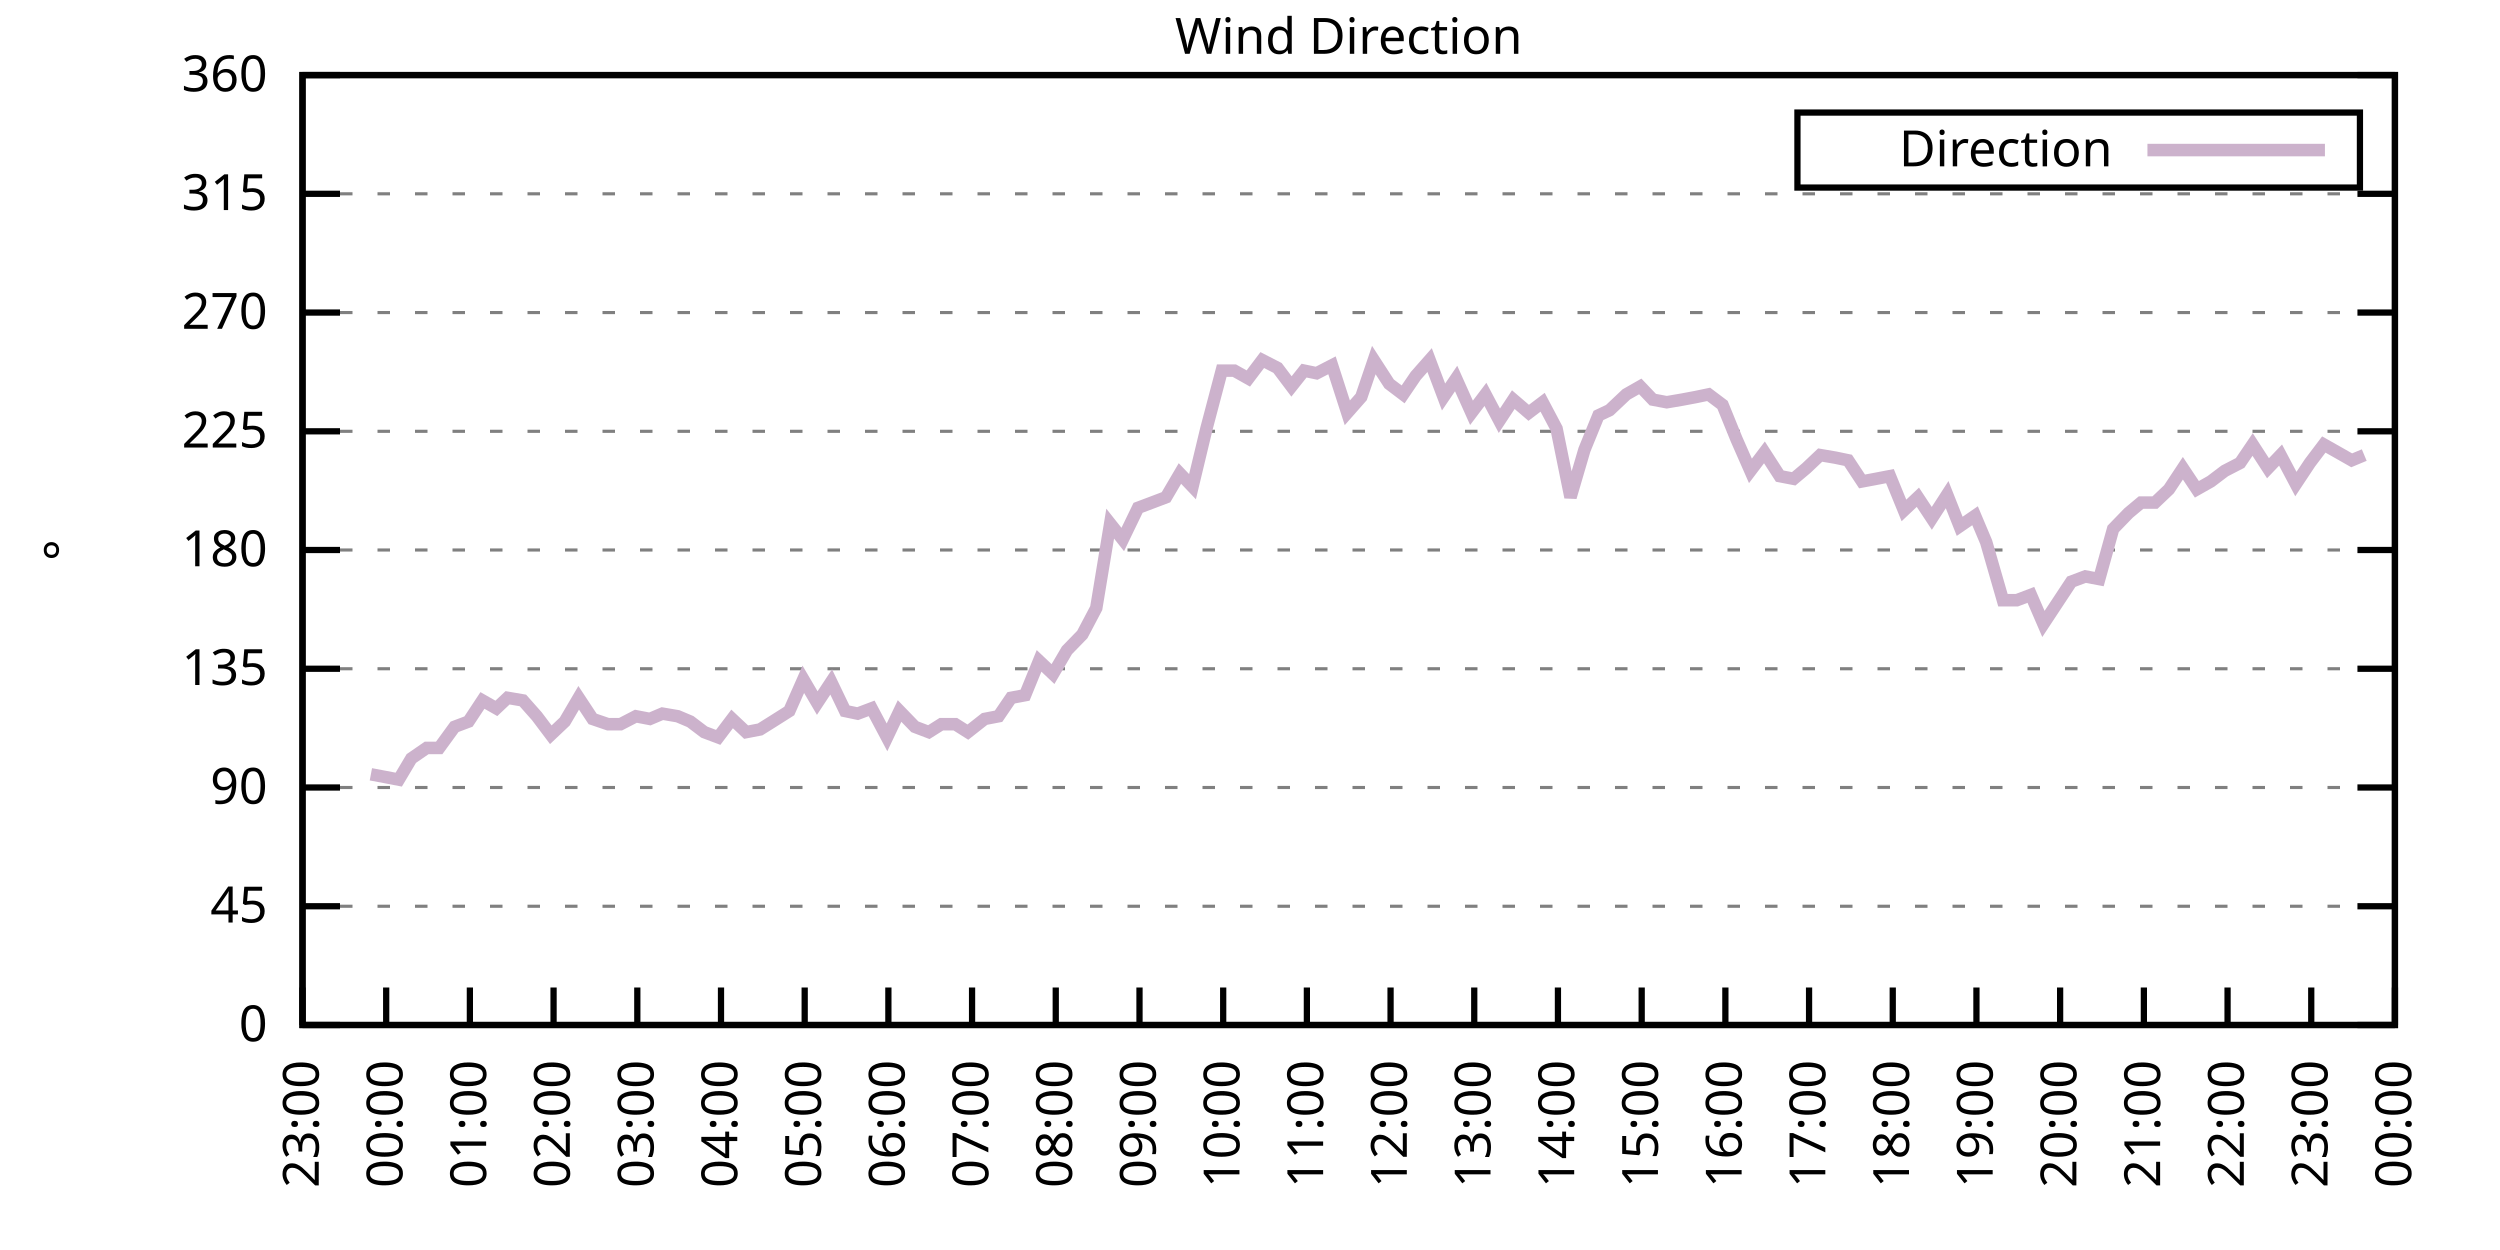
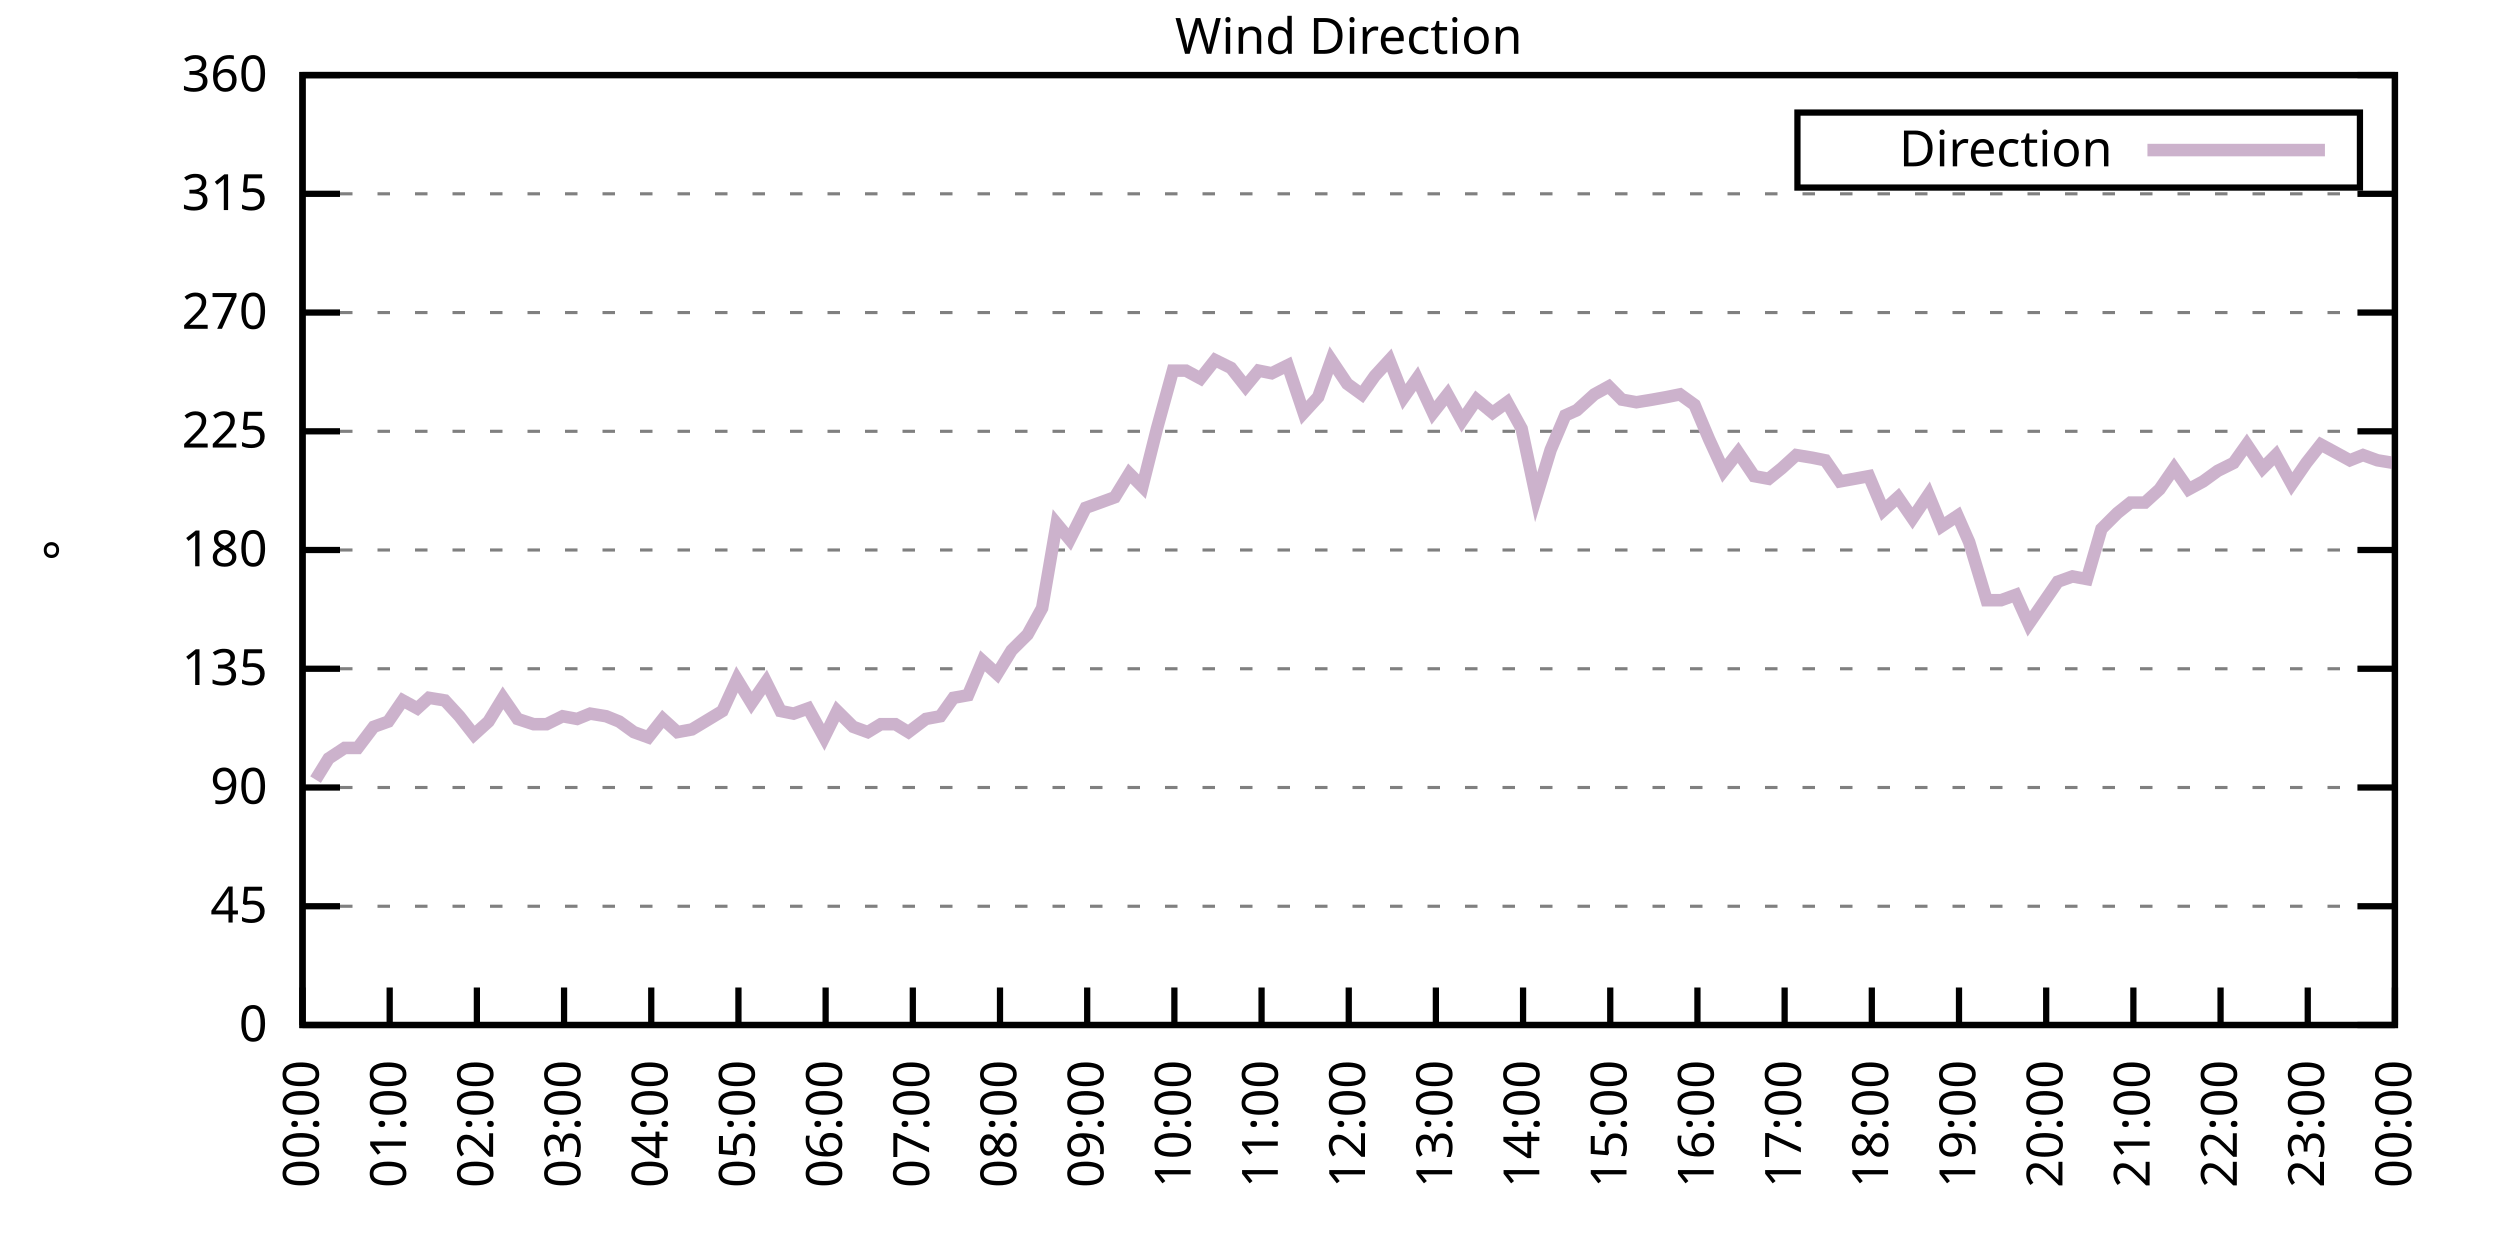
<svg xmlns="http://www.w3.org/2000/svg" xmlns:xlink="http://www.w3.org/1999/xlink" width="400" height="200" viewBox="0 0 400 200">
  <g id="gnuplot_canvas">
    <rect x="0" y="0" width="400" height="200" fill="none" />
    <defs>
      <circle id="gpDot" r="0.5" stroke-width="0.5" stroke="currentColor" />
      <path id="gpPt0" stroke-width="0.333" stroke="currentColor" d="M-1,0 h2 M0,-1 v2" />
      <path id="gpPt1" stroke-width="0.333" stroke="currentColor" d="M-1,-1 L1,1 M1,-1 L-1,1" />
      <path id="gpPt2" stroke-width="0.333" stroke="currentColor" d="M-1,0 L1,0 M0,-1 L0,1 M-1,-1 L1,1 M-1,1 L1,-1" />
      <rect id="gpPt3" stroke-width="0.333" stroke="currentColor" x="-1" y="-1" width="2" height="2" />
      <rect id="gpPt4" stroke-width="0.333" stroke="currentColor" fill="currentColor" x="-1" y="-1" width="2" height="2" />
      <circle id="gpPt5" stroke-width="0.333" stroke="currentColor" cx="0" cy="0" r="1" />
      <use xlink:href="#gpPt5" id="gpPt6" fill="currentColor" stroke="none" />
      <path id="gpPt7" stroke-width="0.333" stroke="currentColor" d="M0,-1.33 L-1.33,0.67 L1.33,0.67 z" />
      <use xlink:href="#gpPt7" id="gpPt8" fill="currentColor" stroke="none" />
      <use xlink:href="#gpPt7" id="gpPt9" stroke="currentColor" transform="rotate(180)" />
      <use xlink:href="#gpPt9" id="gpPt10" fill="currentColor" stroke="none" />
      <use xlink:href="#gpPt3" id="gpPt11" stroke="currentColor" transform="rotate(45)" />
      <use xlink:href="#gpPt11" id="gpPt12" fill="currentColor" stroke="none" />
      <path id="gpPt13" stroke-width="0.333" stroke="currentColor" d="M0,1.330 L1.265,0.411 L0.782,-1.067 L-0.782,-1.076 L-1.265,0.411 z" />
      <use xlink:href="#gpPt13" id="gpPt14" fill="currentColor" stroke="none" />
      <filter id="textbox" filterUnits="objectBoundingBox" x="0" y="0" height="1" width="1">
        <feFlood flood-color="white" flood-opacity="1" result="bgnd" />
        <feComposite in="SourceGraphic" in2="bgnd" operator="atop" />
      </filter>
      <filter id="greybox" filterUnits="objectBoundingBox" x="0" y="0" height="1" width="1">
        <feFlood flood-color="lightgrey" flood-opacity="1" result="grey" />
        <feComposite in="SourceGraphic" in2="grey" operator="atop" />
      </filter>
    </defs>
    <g fill="none" color="white" stroke="currentColor" stroke-width="1.00" stroke-linecap="butt" stroke-linejoin="miter">
</g>
    <g fill="none" color="black" stroke="currentColor" stroke-width="1.00" stroke-linecap="butt" stroke-linejoin="miter">
      <g stroke="none" shape-rendering="crispEdges">
        <polygon fill="rgb(255, 255, 255)" points="48.40,164.00 383.18,164.00 383.18,12.02 48.40,12.02 " />
      </g>
    </g>
    <g fill="none" color="black" stroke="currentColor" stroke-width="1.00" stroke-linecap="butt" stroke-linejoin="miter">
</g>
    <g fill="none" color="black" stroke="black" stroke-width="0.50" stroke-linecap="butt" stroke-linejoin="miter">
</g>
    <g fill="none" color="gray" stroke="currentColor" stroke-width="0.50" stroke-linecap="butt" stroke-linejoin="miter">
      <path stroke="gray" stroke-dasharray="2,4" class="gridline" d="M48.40,164.00 L383.19,164.00  " />
    </g>
    <g fill="none" color="gray" stroke="gray" stroke-width="1.00" stroke-linecap="butt" stroke-linejoin="miter">
</g>
    <g fill="none" color="black" stroke="currentColor" stroke-width="1.00" stroke-linecap="butt" stroke-linejoin="miter">
      <path stroke="black" d="M48.40,164.00 L54.40,164.00 M383.19,164.00 L377.19,164.00  " />
      <g transform="translate(42.80,166.60)" stroke="none" fill="black" font-family="Sans" font-size="8.00" text-anchor="end">
        <text>
          <tspan font-family="Sans"> 0</tspan>
        </text>
      </g>
    </g>
    <g fill="none" color="black" stroke="currentColor" stroke-width="1.00" stroke-linecap="butt" stroke-linejoin="miter">
</g>
    <g fill="none" color="black" stroke="black" stroke-width="0.50" stroke-linecap="butt" stroke-linejoin="miter">
</g>
    <g fill="none" color="gray" stroke="currentColor" stroke-width="0.50" stroke-linecap="butt" stroke-linejoin="miter">
      <path stroke="gray" stroke-dasharray="2,4" class="gridline" d="M48.40,145.00 L383.19,145.00  " />
    </g>
    <g fill="none" color="gray" stroke="gray" stroke-width="1.00" stroke-linecap="butt" stroke-linejoin="miter">
</g>
    <g fill="none" color="black" stroke="currentColor" stroke-width="1.00" stroke-linecap="butt" stroke-linejoin="miter">
      <path stroke="black" d="M48.40,145.00 L54.40,145.00 M383.19,145.00 L377.19,145.00  " />
      <g transform="translate(42.80,147.60)" stroke="none" fill="black" font-family="Sans" font-size="8.00" text-anchor="end">
        <text>
          <tspan font-family="Sans"> 45</tspan>
        </text>
      </g>
    </g>
    <g fill="none" color="black" stroke="currentColor" stroke-width="1.00" stroke-linecap="butt" stroke-linejoin="miter">
</g>
    <g fill="none" color="black" stroke="black" stroke-width="0.50" stroke-linecap="butt" stroke-linejoin="miter">
</g>
    <g fill="none" color="gray" stroke="currentColor" stroke-width="0.50" stroke-linecap="butt" stroke-linejoin="miter">
      <path stroke="gray" stroke-dasharray="2,4" class="gridline" d="M48.40,126.00 L383.19,126.00  " />
    </g>
    <g fill="none" color="gray" stroke="gray" stroke-width="1.00" stroke-linecap="butt" stroke-linejoin="miter">
</g>
    <g fill="none" color="black" stroke="currentColor" stroke-width="1.00" stroke-linecap="butt" stroke-linejoin="miter">
      <path stroke="black" d="M48.40,126.00 L54.40,126.00 M383.19,126.00 L377.19,126.00  " />
      <g transform="translate(42.80,128.60)" stroke="none" fill="black" font-family="Sans" font-size="8.00" text-anchor="end">
        <text>
          <tspan font-family="Sans"> 90</tspan>
        </text>
      </g>
    </g>
    <g fill="none" color="black" stroke="currentColor" stroke-width="1.00" stroke-linecap="butt" stroke-linejoin="miter">
</g>
    <g fill="none" color="black" stroke="black" stroke-width="0.50" stroke-linecap="butt" stroke-linejoin="miter">
</g>
    <g fill="none" color="gray" stroke="currentColor" stroke-width="0.50" stroke-linecap="butt" stroke-linejoin="miter">
      <path stroke="gray" stroke-dasharray="2,4" class="gridline" d="M48.40,107.00 L383.19,107.00  " />
    </g>
    <g fill="none" color="gray" stroke="gray" stroke-width="1.00" stroke-linecap="butt" stroke-linejoin="miter">
</g>
    <g fill="none" color="black" stroke="currentColor" stroke-width="1.00" stroke-linecap="butt" stroke-linejoin="miter">
      <path stroke="black" d="M48.40,107.00 L54.40,107.00 M383.19,107.00 L377.19,107.00  " />
      <g transform="translate(42.80,109.60)" stroke="none" fill="black" font-family="Sans" font-size="8.00" text-anchor="end">
        <text>
          <tspan font-family="Sans"> 135</tspan>
        </text>
      </g>
    </g>
    <g fill="none" color="black" stroke="currentColor" stroke-width="1.00" stroke-linecap="butt" stroke-linejoin="miter">
</g>
    <g fill="none" color="black" stroke="black" stroke-width="0.50" stroke-linecap="butt" stroke-linejoin="miter">
</g>
    <g fill="none" color="gray" stroke="currentColor" stroke-width="0.50" stroke-linecap="butt" stroke-linejoin="miter">
      <path stroke="gray" stroke-dasharray="2,4" class="gridline" d="M48.40,88.00 L383.19,88.00  " />
    </g>
    <g fill="none" color="gray" stroke="gray" stroke-width="1.00" stroke-linecap="butt" stroke-linejoin="miter">
</g>
    <g fill="none" color="black" stroke="currentColor" stroke-width="1.00" stroke-linecap="butt" stroke-linejoin="miter">
      <path stroke="black" d="M48.40,88.00 L54.40,88.00 M383.19,88.00 L377.19,88.00  " />
      <g transform="translate(42.80,90.60)" stroke="none" fill="black" font-family="Sans" font-size="8.00" text-anchor="end">
        <text>
          <tspan font-family="Sans"> 180</tspan>
        </text>
      </g>
    </g>
    <g fill="none" color="black" stroke="currentColor" stroke-width="1.00" stroke-linecap="butt" stroke-linejoin="miter">
</g>
    <g fill="none" color="black" stroke="black" stroke-width="0.50" stroke-linecap="butt" stroke-linejoin="miter">
</g>
    <g fill="none" color="gray" stroke="currentColor" stroke-width="0.50" stroke-linecap="butt" stroke-linejoin="miter">
      <path stroke="gray" stroke-dasharray="2,4" class="gridline" d="M48.40,69.01 L383.19,69.01  " />
    </g>
    <g fill="none" color="gray" stroke="gray" stroke-width="1.00" stroke-linecap="butt" stroke-linejoin="miter">
</g>
    <g fill="none" color="black" stroke="currentColor" stroke-width="1.00" stroke-linecap="butt" stroke-linejoin="miter">
      <path stroke="black" d="M48.40,69.01 L54.40,69.01 M383.19,69.01 L377.19,69.01  " />
      <g transform="translate(42.80,71.61)" stroke="none" fill="black" font-family="Sans" font-size="8.00" text-anchor="end">
        <text>
          <tspan font-family="Sans"> 225</tspan>
        </text>
      </g>
    </g>
    <g fill="none" color="black" stroke="currentColor" stroke-width="1.00" stroke-linecap="butt" stroke-linejoin="miter">
</g>
    <g fill="none" color="black" stroke="black" stroke-width="0.50" stroke-linecap="butt" stroke-linejoin="miter">
</g>
    <g fill="none" color="gray" stroke="currentColor" stroke-width="0.50" stroke-linecap="butt" stroke-linejoin="miter">
      <path stroke="gray" stroke-dasharray="2,4" class="gridline" d="M48.40,50.01 L383.19,50.01  " />
    </g>
    <g fill="none" color="gray" stroke="gray" stroke-width="1.00" stroke-linecap="butt" stroke-linejoin="miter">
</g>
    <g fill="none" color="black" stroke="currentColor" stroke-width="1.00" stroke-linecap="butt" stroke-linejoin="miter">
      <path stroke="black" d="M48.40,50.01 L54.40,50.01 M383.19,50.01 L377.19,50.01  " />
      <g transform="translate(42.80,52.61)" stroke="none" fill="black" font-family="Sans" font-size="8.00" text-anchor="end">
        <text>
          <tspan font-family="Sans"> 270</tspan>
        </text>
      </g>
    </g>
    <g fill="none" color="black" stroke="currentColor" stroke-width="1.00" stroke-linecap="butt" stroke-linejoin="miter">
</g>
    <g fill="none" color="black" stroke="black" stroke-width="0.50" stroke-linecap="butt" stroke-linejoin="miter">
</g>
    <g fill="none" color="gray" stroke="currentColor" stroke-width="0.50" stroke-linecap="butt" stroke-linejoin="miter">
      <path stroke="gray" stroke-dasharray="2,4" class="gridline" d="M48.40,31.01 L383.19,31.01  " />
    </g>
    <g fill="none" color="gray" stroke="gray" stroke-width="1.00" stroke-linecap="butt" stroke-linejoin="miter">
</g>
    <g fill="none" color="black" stroke="currentColor" stroke-width="1.00" stroke-linecap="butt" stroke-linejoin="miter">
      <path stroke="black" d="M48.40,31.01 L54.40,31.01 M383.19,31.01 L377.19,31.01  " />
      <g transform="translate(42.80,33.61)" stroke="none" fill="black" font-family="Sans" font-size="8.00" text-anchor="end">
        <text>
          <tspan font-family="Sans"> 315</tspan>
        </text>
      </g>
    </g>
    <g fill="none" color="black" stroke="currentColor" stroke-width="1.00" stroke-linecap="butt" stroke-linejoin="miter">
</g>
    <g fill="none" color="black" stroke="black" stroke-width="0.50" stroke-linecap="butt" stroke-linejoin="miter">
</g>
    <g fill="none" color="gray" stroke="currentColor" stroke-width="0.50" stroke-linecap="butt" stroke-linejoin="miter">
      <path stroke="gray" stroke-dasharray="2,4" class="gridline" d="M48.40,12.01 L383.19,12.01  " />
    </g>
    <g fill="none" color="gray" stroke="gray" stroke-width="1.00" stroke-linecap="butt" stroke-linejoin="miter">
</g>
    <g fill="none" color="black" stroke="currentColor" stroke-width="1.00" stroke-linecap="butt" stroke-linejoin="miter">
      <path stroke="black" d="M48.40,12.01 L54.40,12.01 M383.19,12.01 L377.19,12.01  " />
      <g transform="translate(42.80,14.61)" stroke="none" fill="black" font-family="Sans" font-size="8.00" text-anchor="end">
        <text>
          <tspan font-family="Sans"> 360</tspan>
        </text>
      </g>
    </g>
    <g fill="none" color="black" stroke="currentColor" stroke-width="1.00" stroke-linecap="butt" stroke-linejoin="miter">
      <path stroke="black" d="M48.40,164.00 L48.40,158.00  " />
      <g transform="translate(51.00,169.60) rotate(270.00)" stroke="none" fill="black" font-family="Sans" font-size="8.00" text-anchor="end">
        <text>
-           <tspan font-family="Sans">23:00</tspan>
-         </text>
-       </g>
-     </g>
-     <g fill="none" color="black" stroke="currentColor" stroke-width="1.00" stroke-linecap="butt" stroke-linejoin="miter">
-       <path stroke="black" d="M61.79,164.00 L61.79,158.00  " />
-       <g transform="translate(64.39,169.60) rotate(270.00)" stroke="none" fill="black" font-family="Sans" font-size="8.00" text-anchor="end">
-         <text>
          <tspan font-family="Sans">00:00</tspan>
        </text>
      </g>
    </g>
    <g fill="none" color="black" stroke="currentColor" stroke-width="1.00" stroke-linecap="butt" stroke-linejoin="miter">
-       <path stroke="black" d="M75.18,164.00 L75.18,158.00  " />
-       <g transform="translate(77.78,169.60) rotate(270.00)" stroke="none" fill="black" font-family="Sans" font-size="8.00" text-anchor="end">
+       <path stroke="black" d="M62.35,164.00 L62.35,158.00  " />
+       <g transform="translate(64.95,169.60) rotate(270.00)" stroke="none" fill="black" font-family="Sans" font-size="8.00" text-anchor="end">
        <text>
          <tspan font-family="Sans">01:00</tspan>
        </text>
      </g>
    </g>
    <g fill="none" color="black" stroke="currentColor" stroke-width="1.00" stroke-linecap="butt" stroke-linejoin="miter">
-       <path stroke="black" d="M88.57,164.00 L88.57,158.00  " />
-       <g transform="translate(91.17,169.60) rotate(270.00)" stroke="none" fill="black" font-family="Sans" font-size="8.00" text-anchor="end">
+       <path stroke="black" d="M76.30,164.00 L76.30,158.00  " />
+       <g transform="translate(78.90,169.60) rotate(270.00)" stroke="none" fill="black" font-family="Sans" font-size="8.00" text-anchor="end">
        <text>
          <tspan font-family="Sans">02:00</tspan>
        </text>
      </g>
    </g>
    <g fill="none" color="black" stroke="currentColor" stroke-width="1.00" stroke-linecap="butt" stroke-linejoin="miter">
-       <path stroke="black" d="M101.97,164.00 L101.97,158.00  " />
-       <g transform="translate(104.57,169.60) rotate(270.00)" stroke="none" fill="black" font-family="Sans" font-size="8.00" text-anchor="end">
+       <path stroke="black" d="M90.25,164.00 L90.25,158.00  " />
+       <g transform="translate(92.85,169.60) rotate(270.00)" stroke="none" fill="black" font-family="Sans" font-size="8.00" text-anchor="end">
        <text>
          <tspan font-family="Sans">03:00</tspan>
        </text>
      </g>
    </g>
    <g fill="none" color="black" stroke="currentColor" stroke-width="1.00" stroke-linecap="butt" stroke-linejoin="miter">
-       <path stroke="black" d="M115.36,164.00 L115.36,158.00  " />
-       <g transform="translate(117.96,169.60) rotate(270.00)" stroke="none" fill="black" font-family="Sans" font-size="8.00" text-anchor="end">
+       <path stroke="black" d="M104.20,164.00 L104.20,158.00  " />
+       <g transform="translate(106.80,169.60) rotate(270.00)" stroke="none" fill="black" font-family="Sans" font-size="8.00" text-anchor="end">
        <text>
          <tspan font-family="Sans">04:00</tspan>
        </text>
      </g>
    </g>
    <g fill="none" color="black" stroke="currentColor" stroke-width="1.00" stroke-linecap="butt" stroke-linejoin="miter">
-       <path stroke="black" d="M128.75,164.00 L128.75,158.00  " />
-       <g transform="translate(131.35,169.60) rotate(270.00)" stroke="none" fill="black" font-family="Sans" font-size="8.00" text-anchor="end">
+       <path stroke="black" d="M118.15,164.00 L118.15,158.00  " />
+       <g transform="translate(120.75,169.60) rotate(270.00)" stroke="none" fill="black" font-family="Sans" font-size="8.00" text-anchor="end">
        <text>
          <tspan font-family="Sans">05:00</tspan>
        </text>
      </g>
    </g>
    <g fill="none" color="black" stroke="currentColor" stroke-width="1.00" stroke-linecap="butt" stroke-linejoin="miter">
-       <path stroke="black" d="M142.14,164.00 L142.14,158.00  " />
-       <g transform="translate(144.74,169.60) rotate(270.00)" stroke="none" fill="black" font-family="Sans" font-size="8.00" text-anchor="end">
+       <path stroke="black" d="M132.10,164.00 L132.10,158.00  " />
+       <g transform="translate(134.70,169.60) rotate(270.00)" stroke="none" fill="black" font-family="Sans" font-size="8.00" text-anchor="end">
        <text>
          <tspan font-family="Sans">06:00</tspan>
        </text>
      </g>
    </g>
    <g fill="none" color="black" stroke="currentColor" stroke-width="1.00" stroke-linecap="butt" stroke-linejoin="miter">
-       <path stroke="black" d="M155.53,164.00 L155.53,158.00  " />
-       <g transform="translate(158.13,169.60) rotate(270.00)" stroke="none" fill="black" font-family="Sans" font-size="8.00" text-anchor="end">
+       <path stroke="black" d="M146.05,164.00 L146.05,158.00  " />
+       <g transform="translate(148.65,169.60) rotate(270.00)" stroke="none" fill="black" font-family="Sans" font-size="8.00" text-anchor="end">
        <text>
          <tspan font-family="Sans">07:00</tspan>
        </text>
      </g>
    </g>
    <g fill="none" color="black" stroke="currentColor" stroke-width="1.00" stroke-linecap="butt" stroke-linejoin="miter">
-       <path stroke="black" d="M168.92,164.00 L168.92,158.00  " />
-       <g transform="translate(171.52,169.60) rotate(270.00)" stroke="none" fill="black" font-family="Sans" font-size="8.00" text-anchor="end">
+       <path stroke="black" d="M160.00,164.00 L160.00,158.00  " />
+       <g transform="translate(162.60,169.60) rotate(270.00)" stroke="none" fill="black" font-family="Sans" font-size="8.00" text-anchor="end">
        <text>
          <tspan font-family="Sans">08:00</tspan>
        </text>
      </g>
    </g>
    <g fill="none" color="black" stroke="currentColor" stroke-width="1.00" stroke-linecap="butt" stroke-linejoin="miter">
-       <path stroke="black" d="M182.32,164.00 L182.32,158.00  " />
-       <g transform="translate(184.92,169.60) rotate(270.00)" stroke="none" fill="black" font-family="Sans" font-size="8.00" text-anchor="end">
+       <path stroke="black" d="M173.95,164.00 L173.95,158.00  " />
+       <g transform="translate(176.55,169.60) rotate(270.00)" stroke="none" fill="black" font-family="Sans" font-size="8.00" text-anchor="end">
        <text>
          <tspan font-family="Sans">09:00</tspan>
        </text>
      </g>
    </g>
    <g fill="none" color="black" stroke="currentColor" stroke-width="1.00" stroke-linecap="butt" stroke-linejoin="miter">
-       <path stroke="black" d="M195.71,164.00 L195.71,158.00  " />
-       <g transform="translate(198.31,169.60) rotate(270.00)" stroke="none" fill="black" font-family="Sans" font-size="8.00" text-anchor="end">
+       <path stroke="black" d="M187.90,164.00 L187.90,158.00  " />
+       <g transform="translate(190.50,169.60) rotate(270.00)" stroke="none" fill="black" font-family="Sans" font-size="8.00" text-anchor="end">
        <text>
          <tspan font-family="Sans">10:00</tspan>
        </text>
      </g>
    </g>
    <g fill="none" color="black" stroke="currentColor" stroke-width="1.00" stroke-linecap="butt" stroke-linejoin="miter">
-       <path stroke="black" d="M209.10,164.00 L209.10,158.00  " />
-       <g transform="translate(211.70,169.60) rotate(270.00)" stroke="none" fill="black" font-family="Sans" font-size="8.00" text-anchor="end">
+       <path stroke="black" d="M201.85,164.00 L201.85,158.00  " />
+       <g transform="translate(204.45,169.60) rotate(270.00)" stroke="none" fill="black" font-family="Sans" font-size="8.00" text-anchor="end">
        <text>
          <tspan font-family="Sans">11:00</tspan>
        </text>
      </g>
    </g>
    <g fill="none" color="black" stroke="currentColor" stroke-width="1.00" stroke-linecap="butt" stroke-linejoin="miter">
-       <path stroke="black" d="M222.49,164.00 L222.49,158.00  " />
-       <g transform="translate(225.09,169.60) rotate(270.00)" stroke="none" fill="black" font-family="Sans" font-size="8.00" text-anchor="end">
+       <path stroke="black" d="M215.80,164.00 L215.80,158.00  " />
+       <g transform="translate(218.40,169.60) rotate(270.00)" stroke="none" fill="black" font-family="Sans" font-size="8.00" text-anchor="end">
        <text>
          <tspan font-family="Sans">12:00</tspan>
        </text>
      </g>
    </g>
    <g fill="none" color="black" stroke="currentColor" stroke-width="1.00" stroke-linecap="butt" stroke-linejoin="miter">
-       <path stroke="black" d="M235.88,164.00 L235.88,158.00  " />
-       <g transform="translate(238.48,169.60) rotate(270.00)" stroke="none" fill="black" font-family="Sans" font-size="8.00" text-anchor="end">
+       <path stroke="black" d="M229.74,164.00 L229.74,158.00  " />
+       <g transform="translate(232.34,169.60) rotate(270.00)" stroke="none" fill="black" font-family="Sans" font-size="8.00" text-anchor="end">
        <text>
          <tspan font-family="Sans">13:00</tspan>
        </text>
      </g>
    </g>
    <g fill="none" color="black" stroke="currentColor" stroke-width="1.00" stroke-linecap="butt" stroke-linejoin="miter">
-       <path stroke="black" d="M249.27,164.00 L249.27,158.00  " />
-       <g transform="translate(251.87,169.60) rotate(270.00)" stroke="none" fill="black" font-family="Sans" font-size="8.00" text-anchor="end">
+       <path stroke="black" d="M243.69,164.00 L243.69,158.00  " />
+       <g transform="translate(246.29,169.60) rotate(270.00)" stroke="none" fill="black" font-family="Sans" font-size="8.00" text-anchor="end">
        <text>
          <tspan font-family="Sans">14:00</tspan>
        </text>
      </g>
    </g>
    <g fill="none" color="black" stroke="currentColor" stroke-width="1.00" stroke-linecap="butt" stroke-linejoin="miter">
-       <path stroke="black" d="M262.67,164.00 L262.67,158.00  " />
-       <g transform="translate(265.27,169.60) rotate(270.00)" stroke="none" fill="black" font-family="Sans" font-size="8.00" text-anchor="end">
+       <path stroke="black" d="M257.64,164.00 L257.64,158.00  " />
+       <g transform="translate(260.24,169.60) rotate(270.00)" stroke="none" fill="black" font-family="Sans" font-size="8.00" text-anchor="end">
        <text>
          <tspan font-family="Sans">15:00</tspan>
        </text>
      </g>
    </g>
    <g fill="none" color="black" stroke="currentColor" stroke-width="1.00" stroke-linecap="butt" stroke-linejoin="miter">
-       <path stroke="black" d="M276.06,164.00 L276.06,158.00  " />
-       <g transform="translate(278.66,169.60) rotate(270.00)" stroke="none" fill="black" font-family="Sans" font-size="8.00" text-anchor="end">
+       <path stroke="black" d="M271.59,164.00 L271.59,158.00  " />
+       <g transform="translate(274.19,169.60) rotate(270.00)" stroke="none" fill="black" font-family="Sans" font-size="8.00" text-anchor="end">
        <text>
          <tspan font-family="Sans">16:00</tspan>
        </text>
      </g>
    </g>
    <g fill="none" color="black" stroke="currentColor" stroke-width="1.00" stroke-linecap="butt" stroke-linejoin="miter">
-       <path stroke="black" d="M289.45,164.00 L289.45,158.00  " />
-       <g transform="translate(292.05,169.60) rotate(270.00)" stroke="none" fill="black" font-family="Sans" font-size="8.00" text-anchor="end">
+       <path stroke="black" d="M285.54,164.00 L285.54,158.00  " />
+       <g transform="translate(288.14,169.60) rotate(270.00)" stroke="none" fill="black" font-family="Sans" font-size="8.00" text-anchor="end">
        <text>
          <tspan font-family="Sans">17:00</tspan>
        </text>
      </g>
    </g>
    <g fill="none" color="black" stroke="currentColor" stroke-width="1.00" stroke-linecap="butt" stroke-linejoin="miter">
-       <path stroke="black" d="M302.84,164.00 L302.84,158.00  " />
-       <g transform="translate(305.44,169.60) rotate(270.00)" stroke="none" fill="black" font-family="Sans" font-size="8.00" text-anchor="end">
+       <path stroke="black" d="M299.49,164.00 L299.49,158.00  " />
+       <g transform="translate(302.09,169.60) rotate(270.00)" stroke="none" fill="black" font-family="Sans" font-size="8.00" text-anchor="end">
        <text>
          <tspan font-family="Sans">18:00</tspan>
        </text>
      </g>
    </g>
    <g fill="none" color="black" stroke="currentColor" stroke-width="1.00" stroke-linecap="butt" stroke-linejoin="miter">
-       <path stroke="black" d="M316.23,164.00 L316.23,158.00  " />
-       <g transform="translate(318.83,169.60) rotate(270.00)" stroke="none" fill="black" font-family="Sans" font-size="8.00" text-anchor="end">
+       <path stroke="black" d="M313.44,164.00 L313.44,158.00  " />
+       <g transform="translate(316.04,169.60) rotate(270.00)" stroke="none" fill="black" font-family="Sans" font-size="8.00" text-anchor="end">
        <text>
          <tspan font-family="Sans">19:00</tspan>
        </text>
      </g>
    </g>
    <g fill="none" color="black" stroke="currentColor" stroke-width="1.00" stroke-linecap="butt" stroke-linejoin="miter">
-       <path stroke="black" d="M329.62,164.00 L329.62,158.00  " />
-       <g transform="translate(332.22,169.60) rotate(270.00)" stroke="none" fill="black" font-family="Sans" font-size="8.00" text-anchor="end">
+       <path stroke="black" d="M327.39,164.00 L327.39,158.00  " />
+       <g transform="translate(329.99,169.60) rotate(270.00)" stroke="none" fill="black" font-family="Sans" font-size="8.00" text-anchor="end">
        <text>
          <tspan font-family="Sans">20:00</tspan>
        </text>
      </g>
    </g>
    <g fill="none" color="black" stroke="currentColor" stroke-width="1.00" stroke-linecap="butt" stroke-linejoin="miter">
-       <path stroke="black" d="M343.02,164.00 L343.02,158.00  " />
-       <g transform="translate(345.62,169.60) rotate(270.00)" stroke="none" fill="black" font-family="Sans" font-size="8.00" text-anchor="end">
+       <path stroke="black" d="M341.34,164.00 L341.34,158.00  " />
+       <g transform="translate(343.94,169.60) rotate(270.00)" stroke="none" fill="black" font-family="Sans" font-size="8.00" text-anchor="end">
        <text>
          <tspan font-family="Sans">21:00</tspan>
        </text>
      </g>
    </g>
    <g fill="none" color="black" stroke="currentColor" stroke-width="1.00" stroke-linecap="butt" stroke-linejoin="miter">
-       <path stroke="black" d="M356.41,164.00 L356.41,158.00  " />
-       <g transform="translate(359.01,169.60) rotate(270.00)" stroke="none" fill="black" font-family="Sans" font-size="8.00" text-anchor="end">
+       <path stroke="black" d="M355.29,164.00 L355.29,158.00  " />
+       <g transform="translate(357.89,169.60) rotate(270.00)" stroke="none" fill="black" font-family="Sans" font-size="8.00" text-anchor="end">
        <text>
          <tspan font-family="Sans">22:00</tspan>
        </text>
      </g>
    </g>
    <g fill="none" color="black" stroke="currentColor" stroke-width="1.00" stroke-linecap="butt" stroke-linejoin="miter">
-       <path stroke="black" d="M369.80,164.00 L369.80,158.00  " />
-       <g transform="translate(372.40,169.60) rotate(270.00)" stroke="none" fill="black" font-family="Sans" font-size="8.00" text-anchor="end">
+       <path stroke="black" d="M369.24,164.00 L369.24,158.00  " />
+       <g transform="translate(371.84,169.60) rotate(270.00)" stroke="none" fill="black" font-family="Sans" font-size="8.00" text-anchor="end">
        <text>
          <tspan font-family="Sans">23:00</tspan>
        </text>
      </g>
    </g>
    <g fill="none" color="black" stroke="currentColor" stroke-width="1.00" stroke-linecap="butt" stroke-linejoin="miter">
      <path stroke="black" d="M383.19,164.00 L383.19,158.00  " />
      <g transform="translate(385.79,169.60) rotate(270.00)" stroke="none" fill="black" font-family="Sans" font-size="8.00" text-anchor="end">
        <text>
          <tspan font-family="Sans">00:00</tspan>
        </text>
      </g>
    </g>
    <g fill="none" color="black" stroke="currentColor" stroke-width="1.00" stroke-linecap="butt" stroke-linejoin="miter">
</g>
    <g fill="none" color="black" stroke="currentColor" stroke-width="1.00" stroke-linecap="butt" stroke-linejoin="miter">
      <path stroke="black" d="M48.40,12.01 L48.40,164.00 L383.19,164.00 L383.19,12.01 L48.40,12.01 Z  " />
    </g>
    <g fill="none" color="black" stroke="currentColor" stroke-width="1.00" stroke-linecap="butt" stroke-linejoin="miter">
</g>
    <g fill="none" color="black" stroke="currentColor" stroke-width="1.00" stroke-linecap="butt" stroke-linejoin="miter">
      <path stroke="black" d="M287.59,30.01 L287.59,18.01 L377.59,18.01 L377.59,30.01 L287.59,30.01 Z  " />
    </g>
    <g id="Wind_direction_plot_1">
      <g fill="none" color="white" stroke="black" stroke-width="2.00" stroke-linecap="butt" stroke-linejoin="miter">
</g>
      <g fill="none" color="black" stroke="currentColor" stroke-width="2.00" stroke-linecap="butt" stroke-linejoin="miter">
        <g transform="translate(337.99,26.61)" stroke="none" fill="black" font-family="Sans" font-size="8.00" text-anchor="end">
          <text>
            <tspan font-family="Sans">Direction</tspan>
          </text>
        </g>
      </g>
      <g fill="none" color="black" stroke="currentColor" stroke-width="2.00" stroke-linecap="butt" stroke-linejoin="miter">
-         <path stroke="rgb(204, 178, 204)" d="M343.59,24.01 L371.99,24.01 M59.34,123.89 L61.57,124.31 L63.80,124.74 L65.81,121.36 L68.26,119.67 L70.27,119.67   L72.73,116.29 L74.96,115.45 L77.19,112.07 L79.42,113.34 L81.21,111.65 L83.66,112.07 L85.90,114.60 L88.13,117.56   L90.36,115.45 L92.59,111.65 L94.82,115.03 L97.28,115.87 L99.29,115.87 L101.74,114.60 L103.98,115.03 L105.98,114.18   L108.44,114.60 L110.45,115.45 L112.68,117.14 L114.91,117.98 L117.14,115.03 L119.38,117.14 L121.61,116.71 L123.62,115.45   L126.29,113.76 L128.53,108.69 L130.76,112.49 L132.99,109.11 L135.22,113.76 L137.23,114.18 L139.46,113.34 L141.92,117.98   L143.93,113.76 L146.38,116.29 L148.61,117.14 L150.62,115.87 L152.85,115.87 L154.86,117.14 L157.54,115.03 L159.77,114.60   L161.78,111.65 L164.01,111.23 L166.25,105.74 L168.48,107.85 L170.71,104.05 L173.17,101.52 L175.40,97.29 L177.63,83.78   L179.64,86.32 L182.09,81.25 L184.32,80.41 L186.56,79.56 L188.79,75.76 L190.80,77.87 L193.03,68.58 L195.48,59.30   L197.49,59.30 L199.73,60.56 L201.96,57.61 L204.41,58.87 L206.64,61.83 L208.65,59.30 L210.66,59.72 L213.12,58.45   L215.57,66.05 L217.80,63.52 L219.81,57.61 L222.27,61.41 L224.50,63.10 L226.51,60.14 L228.74,57.61 L230.97,63.52   L232.98,60.56 L235.44,66.05 L237.67,63.10 L239.90,67.32 L242.13,63.94 L244.59,66.05 L246.82,64.36 L249.05,68.58   L251.28,79.56 L253.51,71.96 L255.75,66.47 L257.53,65.63 L260.21,63.10 L262.44,61.83 L264.45,63.94 L266.68,64.36   L269.14,63.94 L271.37,63.52 L273.38,63.10 L275.61,64.78 L277.84,70.27 L280.07,75.34 L282.31,72.38 L284.76,76.18   L286.99,76.61 L289.00,74.92 L291.23,72.81 L293.69,73.23 L295.70,73.65 L297.93,77.03 L300.16,76.61 L302.39,76.18   L304.63,81.67 L306.86,79.56 L309.09,82.94 L311.54,79.14 L313.55,84.21 L316.01,82.52 L317.79,86.74 L320.47,96.03   L322.70,96.03 L324.94,95.18 L326.95,99.83 L331.41,93.07 L333.64,92.23 L335.87,92.65 L338.10,84.63 L340.56,82.09   L342.57,80.41 L344.80,80.41 L347.03,78.29 L349.26,74.92 L351.50,78.29 L353.73,77.03 L355.96,75.34 L358.42,74.07   L360.42,71.12 L362.88,74.92 L364.89,72.81 L367.34,77.45 L369.58,74.07 L371.81,71.12 L374.04,72.38 L376.27,73.65   L378.28,72.81  " />
+         <path stroke="rgb(204, 178, 204)" d="M343.59,24.01 L371.99,24.01 M50.49,124.74 L52.58,121.36 L55.14,119.67 L57.23,119.67 L59.79,116.29 L62.12,115.45   L64.44,112.07 L66.77,113.34 L68.63,111.65 L71.18,112.07 L73.51,114.60 L75.83,117.56 L78.16,115.45 L80.48,111.65   L82.81,115.03 L85.37,115.87 L87.46,115.87 L90.02,114.60 L92.34,115.03 L94.43,114.18 L96.99,114.60 L99.08,115.45   L101.41,117.14 L103.73,117.98 L106.06,115.03 L108.38,117.14 L110.71,116.71 L112.80,115.45 L115.59,113.76 L117.92,108.69   L120.24,112.49 L122.57,109.11 L124.89,113.76 L126.98,114.18 L129.31,113.34 L131.87,117.98 L133.96,113.76 L136.51,116.29   L138.84,117.14 L140.93,115.87 L143.26,115.87 L145.35,117.14 L148.14,115.03 L150.46,114.60 L152.56,111.65 L154.88,111.23   L157.21,105.74 L159.53,107.85 L161.86,104.05 L164.41,101.52 L166.74,97.29 L169.06,83.78 L171.16,86.32 L173.71,81.25   L176.04,80.41 L178.36,79.56 L180.69,75.76 L182.78,77.87 L185.11,68.58 L187.66,59.30 L189.76,59.30 L192.08,60.56   L194.41,57.61 L196.96,58.87 L199.29,61.83 L201.38,59.30 L203.47,59.72 L206.03,58.45 L208.59,66.05 L210.91,63.52   L213.01,57.61 L215.56,61.41 L217.89,63.10 L219.98,60.14 L222.30,57.61 L224.63,63.52 L226.72,60.56 L229.28,66.05   L231.60,63.10 L233.93,67.32 L236.25,63.94 L238.81,66.05 L241.14,64.36 L243.46,68.58 L245.79,79.56 L248.11,71.96   L250.44,66.47 L252.30,65.63 L255.09,63.10 L257.41,61.83 L259.50,63.94 L261.83,64.36 L264.39,63.94 L266.71,63.52   L268.80,63.10 L271.13,64.78 L273.45,70.27 L275.78,75.34 L278.10,72.38 L280.66,76.18 L282.99,76.61 L285.08,74.92   L287.40,72.81 L289.96,73.23 L292.05,73.65 L294.38,77.03 L296.70,76.61 L299.03,76.18 L301.35,81.67 L303.68,79.56   L306.00,82.94 L308.56,79.14 L310.65,84.21 L313.21,82.52 L315.07,86.74 L317.86,96.03 L320.18,96.03 L322.51,95.18   L324.60,99.83 L329.25,93.07 L331.58,92.23 L333.90,92.65 L336.23,84.63 L338.78,82.09 L340.88,80.41 L343.20,80.41   L345.53,78.29 L347.85,74.92 L350.18,78.29 L352.50,77.03 L354.83,75.34 L357.38,74.07 L359.48,71.12 L362.03,74.92   L364.13,72.81 L366.68,77.45 L369.01,74.07 L371.33,71.12 L373.66,72.38 L375.98,73.65 L378.08,72.81 L380.40,73.65   L382.96,74.07  " />
      </g>
    </g>
    <g fill="none" color="black" stroke="currentColor" stroke-width="2.00" stroke-linecap="butt" stroke-linejoin="miter">
</g>
    <g fill="none" color="black" stroke="black" stroke-width="1.00" stroke-linecap="butt" stroke-linejoin="miter">
</g>
    <g fill="none" color="black" stroke="currentColor" stroke-width="1.00" stroke-linecap="butt" stroke-linejoin="miter">
      <path stroke="black" d="M48.40,12.01 L48.40,164.00 L383.19,164.00 L383.19,12.01 L48.40,12.01 Z  " />
      <g transform="translate(12.80,88.01) rotate(270.00)" stroke="none" fill="black" font-family="Sans" font-size="8.00" text-anchor="middle">
        <text>
          <tspan font-family="Sans">°</tspan>
        </text>
      </g>
    </g>
    <g fill="none" color="black" stroke="currentColor" stroke-width="1.00" stroke-linecap="butt" stroke-linejoin="miter">
</g>
    <g fill="none" color="black" stroke="currentColor" stroke-width="1.00" stroke-linecap="butt" stroke-linejoin="miter">
      <g transform="translate(215.79,8.61)" stroke="none" fill="black" font-family="Sans" font-size="8.00" text-anchor="middle">
        <text>
          <tspan font-family="Sans">Wind Direction</tspan>
        </text>
      </g>
    </g>
    <g fill="none" color="black" stroke="currentColor" stroke-width="1.00" stroke-linecap="butt" stroke-linejoin="miter">
</g>
  </g>
</svg>
